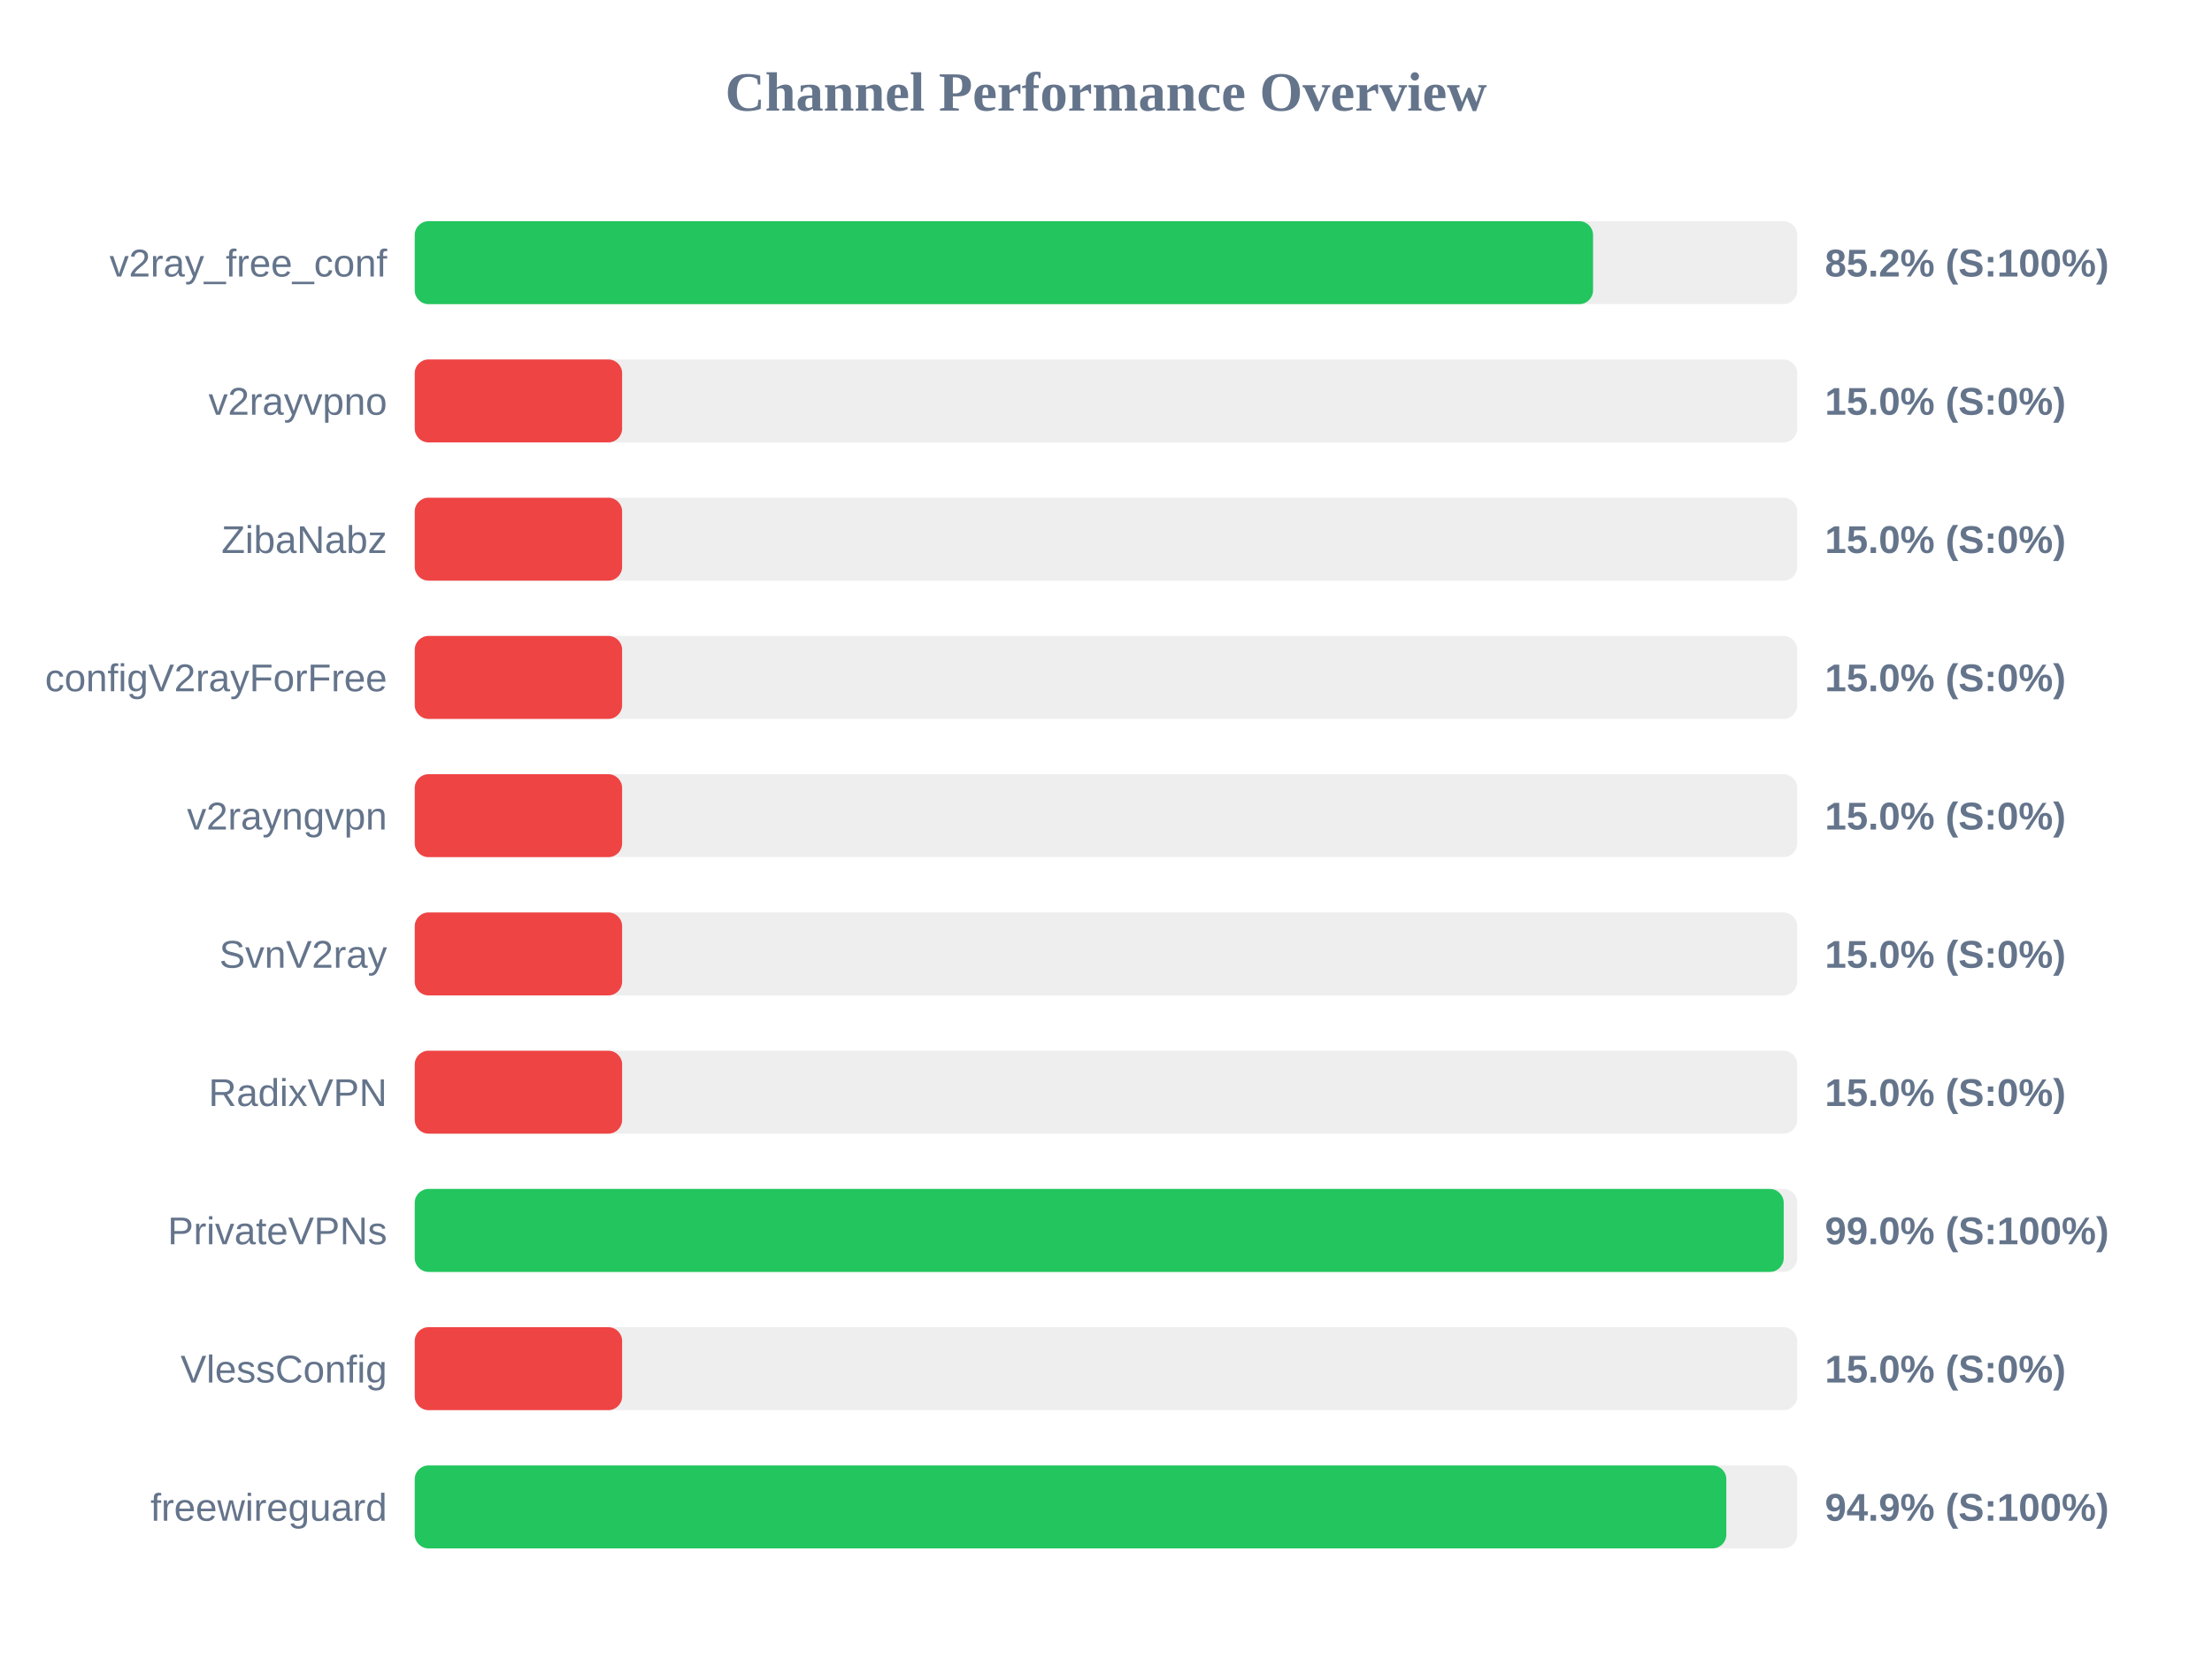
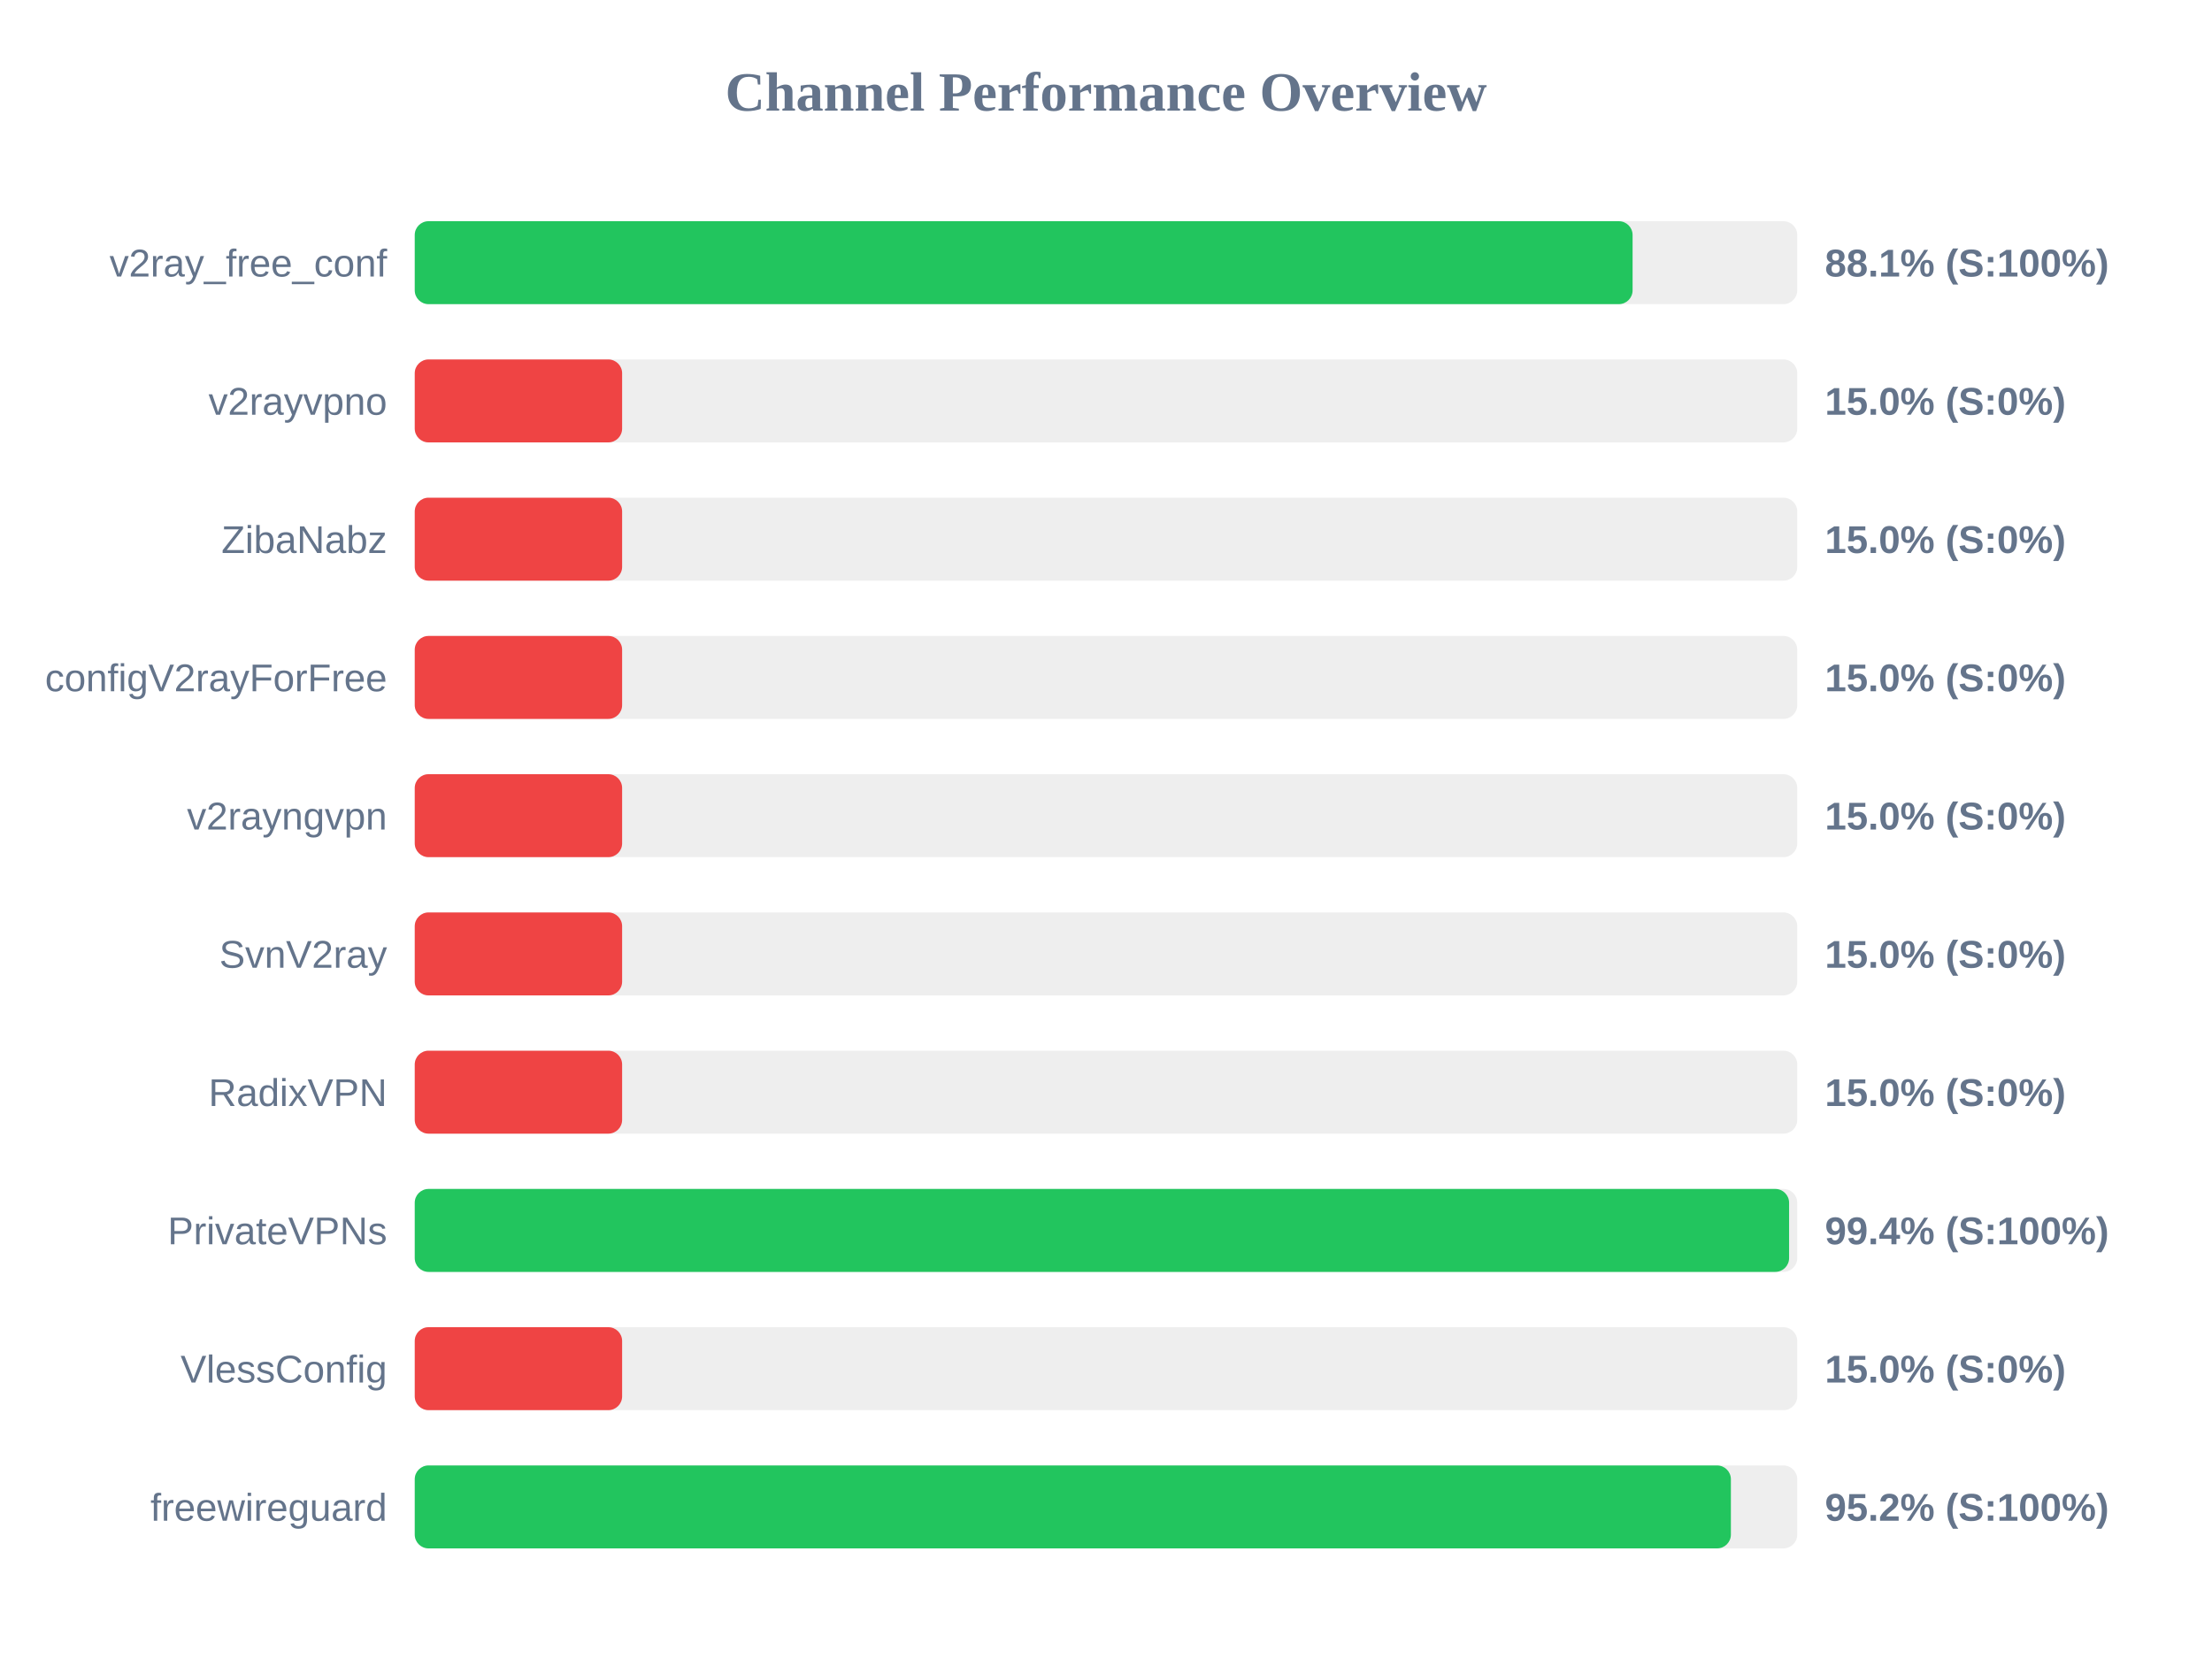
<svg xmlns="http://www.w3.org/2000/svg" width="800" height="600" version="1.1">
  <style>
        .row { font: 14px Arial; fill: #64748b; }
        .score { font: bold 14px Arial; fill: #64748b; }
    </style>
  <text x="400" y="40" text-anchor="middle" font-size="20px" font-weight="bold" fill="#64748b">Channel Performance Overview</text>
  <rect x="150" y="80" width="500" height="30" fill="#eee" rx="5" />
-   <rect x="150" y="80" width="426.15" height="30" fill="#22c55e" rx="5" />
+   <rect x="150" y="80" width="440.45" height="30" fill="#22c55e" rx="5" />
  <text x="140" y="100" text-anchor="end" class="row">v2ray_free_conf</text>
-   <text x="660" y="100" text-anchor="start" class="score">85.2% (S:100%)</text>
+   <text x="660" y="100" text-anchor="start" class="score">88.1% (S:100%)</text>
  <rect x="150" y="130" width="500" height="30" fill="#eee" rx="5" />
  <rect x="150" y="130" width="75.0" height="30" fill="#ef4444" rx="5" />
  <text x="140" y="150" text-anchor="end" class="row">v2rayvpno</text>
  <text x="660" y="150" text-anchor="start" class="score">15.0% (S:0%)</text>
  <rect x="150" y="180" width="500" height="30" fill="#eee" rx="5" />
  <rect x="150" y="180" width="75.0" height="30" fill="#ef4444" rx="5" />
  <text x="140" y="200" text-anchor="end" class="row">ZibaNabz</text>
  <text x="660" y="200" text-anchor="start" class="score">15.0% (S:0%)</text>
  <rect x="150" y="230" width="500" height="30" fill="#eee" rx="5" />
  <rect x="150" y="230" width="75.0" height="30" fill="#ef4444" rx="5" />
  <text x="140" y="250" text-anchor="end" class="row">configV2rayForFree</text>
  <text x="660" y="250" text-anchor="start" class="score">15.0% (S:0%)</text>
  <rect x="150" y="280" width="500" height="30" fill="#eee" rx="5" />
  <rect x="150" y="280" width="75.0" height="30" fill="#ef4444" rx="5" />
  <text x="140" y="300" text-anchor="end" class="row">v2rayngvpn</text>
  <text x="660" y="300" text-anchor="start" class="score">15.0% (S:0%)</text>
  <rect x="150" y="330" width="500" height="30" fill="#eee" rx="5" />
  <rect x="150" y="330" width="75.0" height="30" fill="#ef4444" rx="5" />
  <text x="140" y="350" text-anchor="end" class="row">SvnV2ray</text>
  <text x="660" y="350" text-anchor="start" class="score">15.0% (S:0%)</text>
  <rect x="150" y="380" width="500" height="30" fill="#eee" rx="5" />
  <rect x="150" y="380" width="75.0" height="30" fill="#ef4444" rx="5" />
  <text x="140" y="400" text-anchor="end" class="row">RadixVPN</text>
  <text x="660" y="400" text-anchor="start" class="score">15.0% (S:0%)</text>
  <rect x="150" y="430" width="500" height="30" fill="#eee" rx="5" />
-   <rect x="150" y="430" width="495.1" height="30" fill="#22c55e" rx="5" />
+   <rect x="150" y="430" width="497.05" height="30" fill="#22c55e" rx="5" />
  <text x="140" y="450" text-anchor="end" class="row">PrivateVPNs</text>
-   <text x="660" y="450" text-anchor="start" class="score">99.0% (S:100%)</text>
+   <text x="660" y="450" text-anchor="start" class="score">99.4% (S:100%)</text>
  <rect x="150" y="480" width="500" height="30" fill="#eee" rx="5" />
  <rect x="150" y="480" width="75.0" height="30" fill="#ef4444" rx="5" />
  <text x="140" y="500" text-anchor="end" class="row">VlessConfig</text>
  <text x="660" y="500" text-anchor="start" class="score">15.0% (S:0%)</text>
  <rect x="150" y="530" width="500" height="30" fill="#eee" rx="5" />
-   <rect x="150" y="530" width="474.35" height="30" fill="#22c55e" rx="5" />
+   <rect x="150" y="530" width="476.0" height="30" fill="#22c55e" rx="5" />
  <text x="140" y="550" text-anchor="end" class="row">freewireguard</text>
-   <text x="660" y="550" text-anchor="start" class="score">94.9% (S:100%)</text>
+   <text x="660" y="550" text-anchor="start" class="score">95.2% (S:100%)</text>
</svg>
